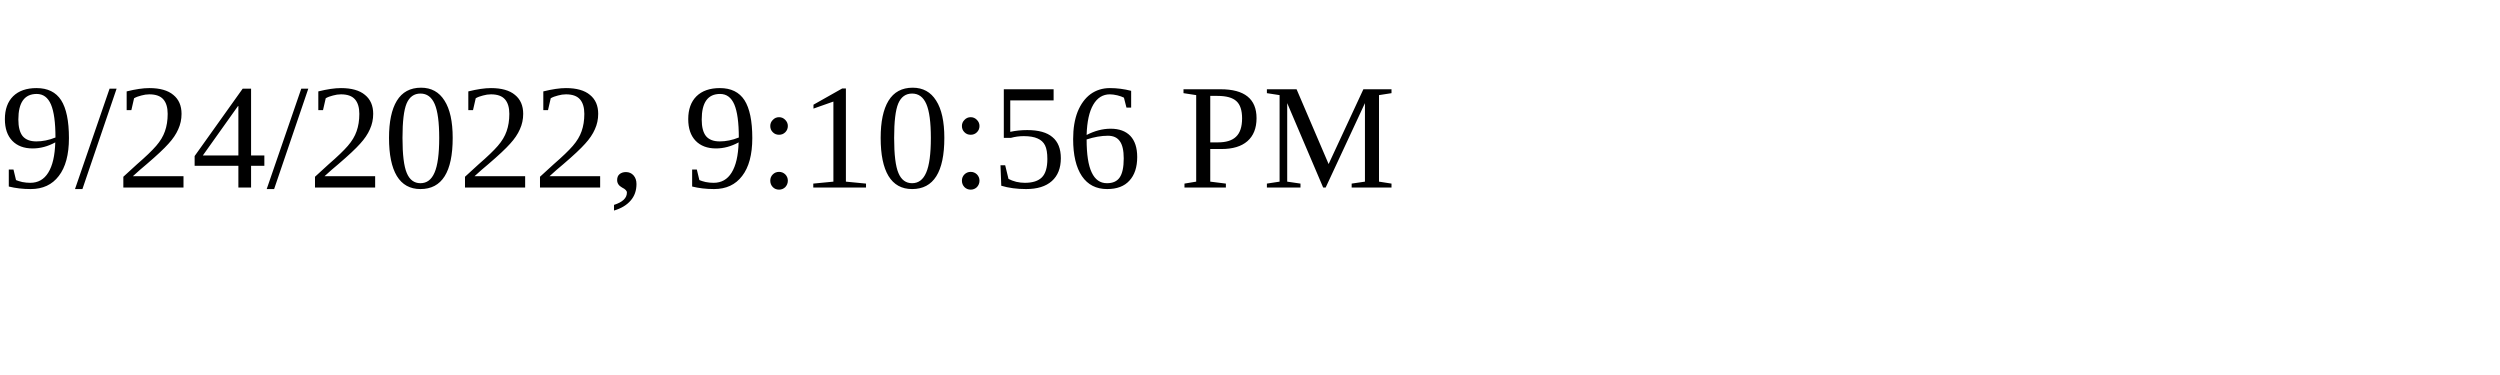
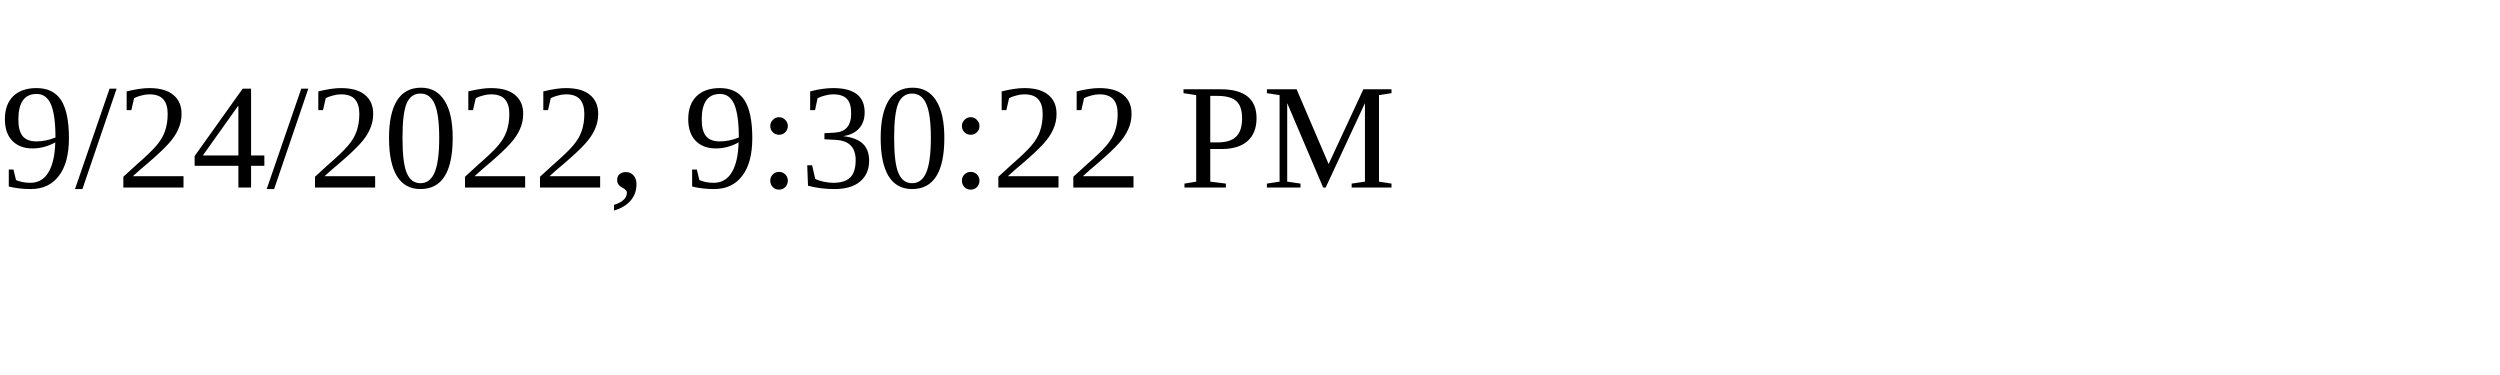
<svg xmlns="http://www.w3.org/2000/svg" height="30" width="200">
-   <text x="0" y="15">9/24/2022, 9:10:56 PM</text>
+   <text x="0" y="15">9/24/2022, 9:30:22 PM</text>
</svg>
